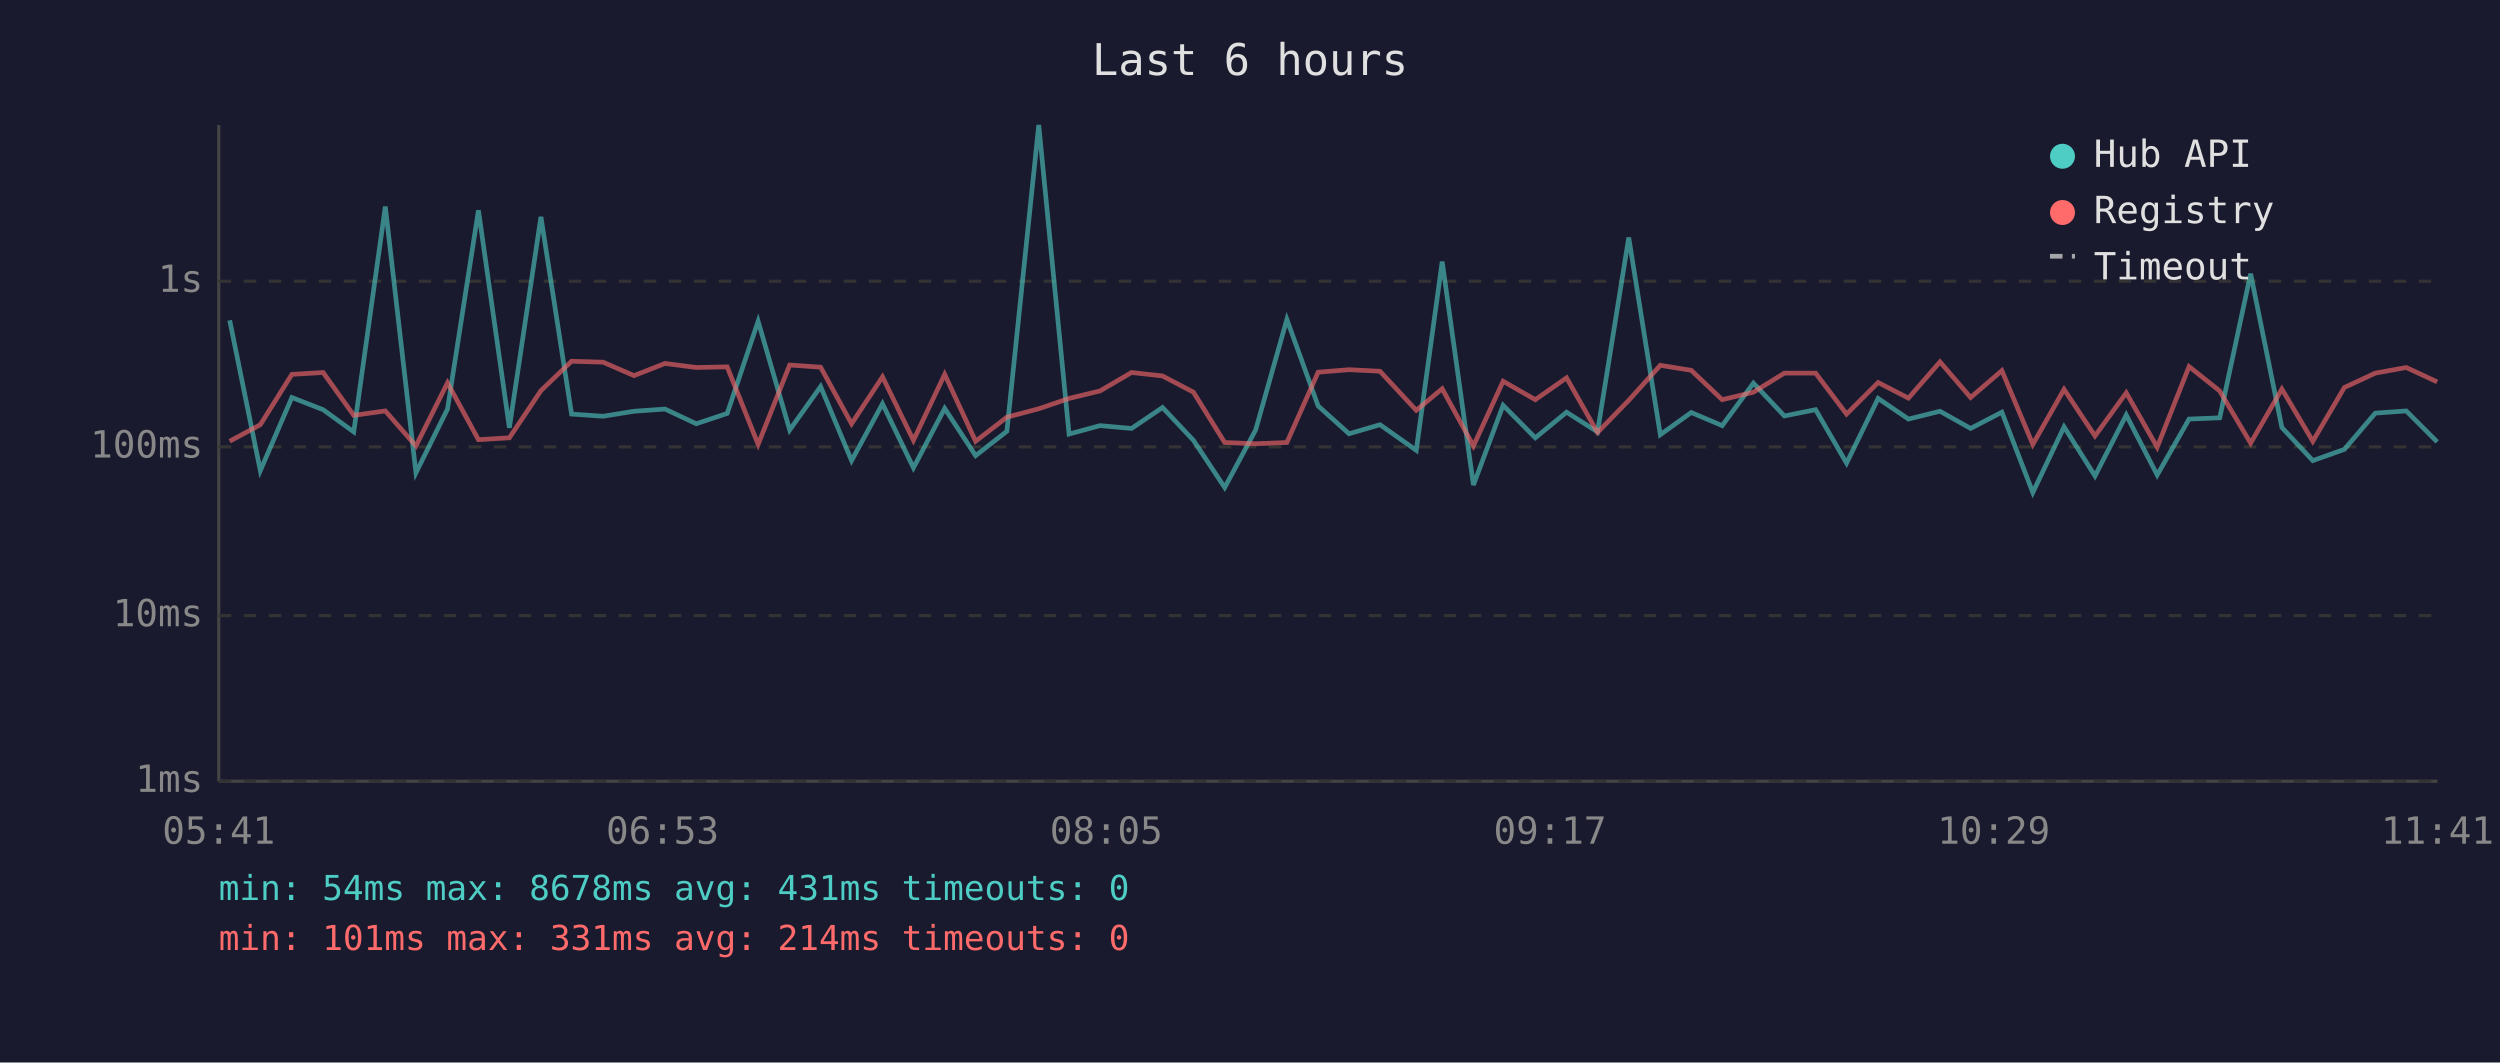
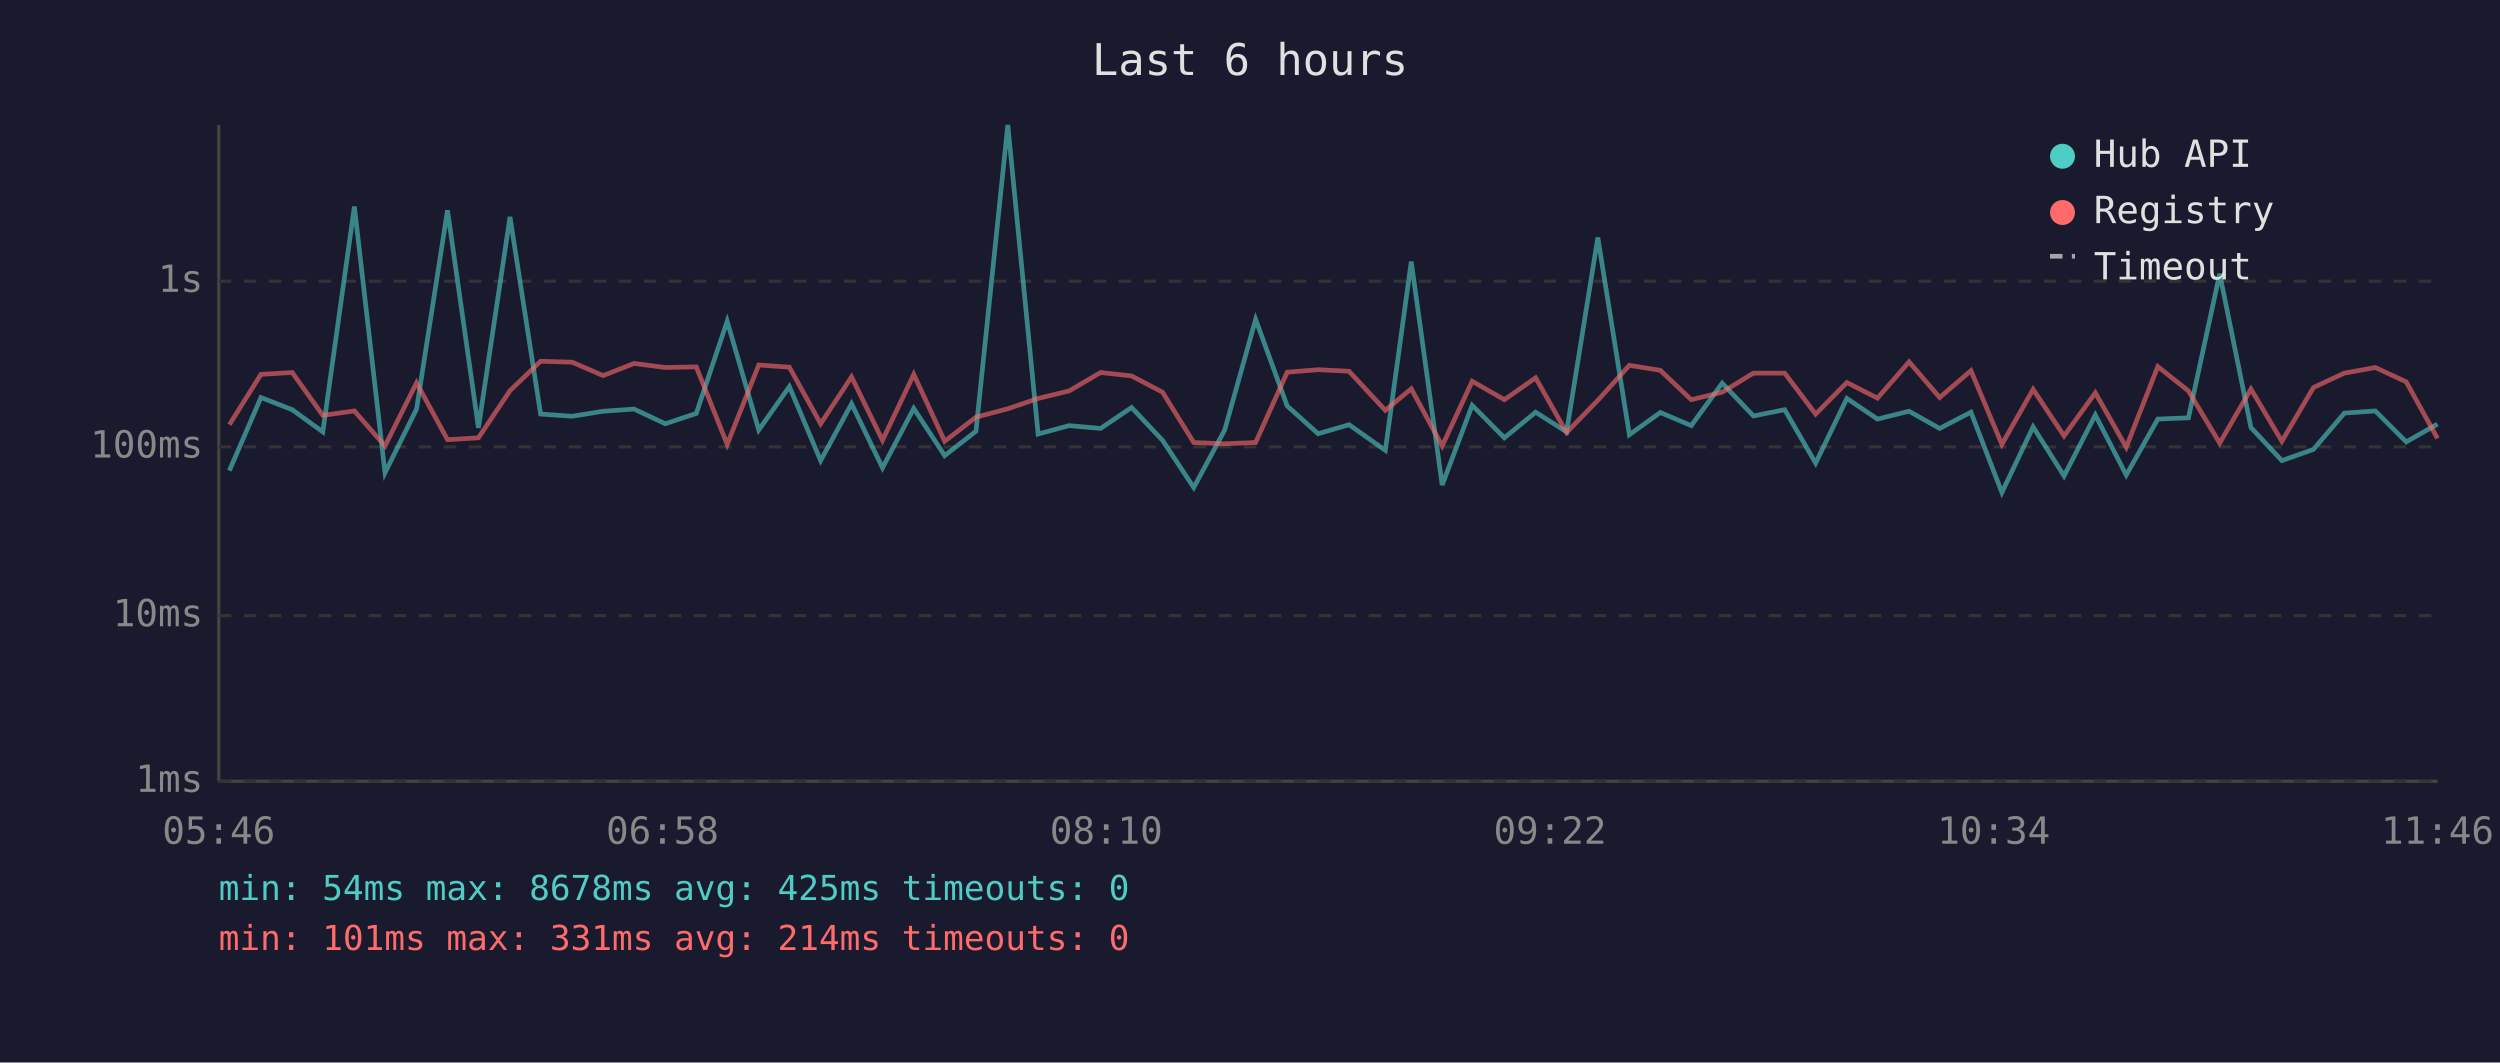
<svg xmlns="http://www.w3.org/2000/svg" viewBox="0 0 800 340" font-family="monospace" font-size="12">
  <rect width="800" height="340" fill="#1a1a2e" />
  <text x="400" y="24" fill="#e0e0e0" font-size="14" text-anchor="middle">Last 6 hours</text>
  <line x1="70" y1="40" x2="70" y2="250" stroke="#444" stroke-width="1" />
  <line x1="70" y1="250" x2="780" y2="250" stroke="#444" stroke-width="1" />
  <line x1="70" y1="250" x2="780" y2="250" stroke="#333" stroke-width="1" stroke-dasharray="4" />
  <text x="65" y="250" fill="#888" text-anchor="end" dominant-baseline="middle">1ms</text>
  <line x1="70" y1="197" x2="780" y2="197" stroke="#333" stroke-width="1" stroke-dasharray="4" />
  <text x="65" y="197" fill="#888" text-anchor="end" dominant-baseline="middle">10ms</text>
  <line x1="70" y1="143" x2="780" y2="143" stroke="#333" stroke-width="1" stroke-dasharray="4" />
  <text x="65" y="143" fill="#888" text-anchor="end" dominant-baseline="middle">100ms</text>
  <line x1="70" y1="90" x2="780" y2="90" stroke="#333" stroke-width="1" stroke-dasharray="4" />
  <text x="65" y="90" fill="#888" text-anchor="end" dominant-baseline="middle">1s</text>
-   <text x="70" y="270" fill="#888" text-anchor="middle">05:41</text>
-   <text x="212" y="270" fill="#888" text-anchor="middle">06:53</text>
-   <text x="354" y="270" fill="#888" text-anchor="middle">08:05</text>
-   <text x="496" y="270" fill="#888" text-anchor="middle">09:17</text>
-   <text x="638" y="270" fill="#888" text-anchor="middle">10:29</text>
-   <text x="780" y="270" fill="#888" text-anchor="middle">11:41</text>
-   <polyline points="73.5,102.5 83.3,150.6 93.4,127.2 103.4,131.1 113.2,138.2 123.3,66.1 133.1,151.3 143.2,130.9 153.1,67.3 163.0,136.9 173.1,69.4 182.9,132.5 193.0,133.2 202.9,131.6 212.8,130.9 222.8,135.6 232.7,132.3 242.6,102.8 252.7,137.6 262.6,123.7 272.5,147.4 282.4,129.2 292.3,149.7 302.3,130.7 312.2,145.8 322.2,138.0 332.4,40.0 342.1,138.9 352.0,136.2 362.1,137.1 372.0,130.4 381.9,140.9 391.9,156.0 401.8,137.6 411.8,102.2 421.8,129.9 431.7,138.8 441.6,135.9 453.2,144.1 461.5,83.7 471.5,155.2 481.0,129.7 491.3,140.1 501.3,131.9 511.2,138.2 521.2,76.0 531.3,139.1 541.2,132.0 551.1,136.2 561.1,122.6 571.0,133.1 581.0,131.1 590.9,148.2 601.0,127.5 610.7,134.1 620.8,131.6 630.6,137.1 640.6,131.9 650.5,157.6 660.5,136.6 670.4,152.3 680.4,132.8 690.3,152.0 700.5,134.1 710.3,133.7 720.2,87.6 730.2,136.8 740.1,147.4 750.2,143.8 760.1,132.2 770.0,131.5 779.9,141.4" fill="none" stroke="#4ecdc4" stroke-width="1.5" opacity="0.6" />
-   <polyline points="73.5,141.2 83.3,135.9 93.4,119.8 103.4,119.2 113.2,132.9 123.3,131.5 133.1,142.7 143.2,122.5 153.1,140.7 163.0,140.1 173.1,125.0 182.9,115.6 193.0,115.9 202.9,120.2 212.8,116.3 222.8,117.6 232.7,117.4 242.6,142.2 252.7,116.8 262.6,117.5 272.5,135.6 282.4,120.6 292.3,140.9 302.3,119.8 312.2,141.2 322.2,133.5 332.4,130.8 342.1,127.5 352.0,125.1 362.1,119.2 372.0,120.3 381.9,125.5 391.9,141.6 401.8,142.0 411.8,141.6 421.8,119.1 431.7,118.3 441.6,118.8 453.2,131.3 461.5,124.4 471.5,142.7 481.0,122.0 491.3,127.9 501.3,120.9 511.2,138.4 521.2,128.1 531.3,116.9 541.2,118.5 551.1,127.9 561.1,125.5 571.0,119.4 581.0,119.4 590.9,132.5 601.0,122.4 610.7,127.4 620.8,115.8 630.6,127.2 640.6,118.6 650.5,142.2 660.5,124.6 670.4,139.5 680.4,125.7 690.3,143.1 700.5,117.3 710.3,125.1 720.2,141.8 730.2,124.5 740.1,141.2 750.2,124.0 760.1,119.4 770.0,117.6 779.9,122.2" fill="none" stroke="#ff6b6b" stroke-width="1.5" opacity="0.6" />
+   <text x="70" y="270" fill="#888" text-anchor="middle">05:46</text>
+   <text x="212" y="270" fill="#888" text-anchor="middle">06:58</text>
+   <text x="354" y="270" fill="#888" text-anchor="middle">08:10</text>
+   <text x="496" y="270" fill="#888" text-anchor="middle">09:22</text>
+   <text x="638" y="270" fill="#888" text-anchor="middle">10:34</text>
+   <text x="780" y="270" fill="#888" text-anchor="middle">11:46</text>
+   <polyline points="73.4,150.6 83.5,127.2 93.5,131.1 103.3,138.2 113.4,66.1 123.2,151.3 133.3,130.9 143.2,67.3 153.1,136.9 163.2,69.4 173.0,132.5 183.1,133.2 193.0,131.6 202.9,130.9 212.9,135.6 222.8,132.3 232.7,102.8 242.8,137.6 252.6,123.7 262.6,147.4 272.5,129.2 282.4,149.7 292.4,130.7 302.3,145.8 312.3,138.0 322.5,40.0 332.2,138.9 342.1,136.2 352.2,137.1 362.1,130.4 372.0,140.9 382.0,156.0 391.9,137.6 401.8,102.2 411.9,129.9 421.8,138.8 431.7,135.9 443.3,144.1 451.6,83.7 461.5,155.2 471.1,129.7 481.4,140.1 491.4,131.9 501.3,138.2 511.3,76.0 521.4,139.1 531.3,132.0 541.2,136.2 551.1,122.6 561.1,133.1 571.1,131.1 581.0,148.2 591.0,127.5 600.8,134.1 610.9,131.6 620.7,137.1 630.7,131.9 640.6,157.6 650.6,136.6 660.5,152.3 670.5,132.8 680.4,152.0 690.5,134.1 700.3,133.7 710.3,87.6 720.3,136.8 730.2,147.4 740.3,143.8 750.2,132.2 760.1,131.5 770.0,141.4 780.0,135.7" fill="none" stroke="#4ecdc4" stroke-width="1.5" opacity="0.6" />
+   <polyline points="73.4,135.9 83.5,119.8 93.5,119.2 103.3,132.9 113.4,131.5 123.2,142.7 133.3,122.5 143.2,140.7 153.1,140.1 163.2,125.0 173.0,115.6 183.1,115.9 193.0,120.2 202.9,116.3 212.9,117.6 222.8,117.4 232.7,142.2 242.8,116.8 252.6,117.5 262.6,135.6 272.5,120.6 282.4,140.9 292.4,119.8 302.3,141.2 312.3,133.5 322.5,130.8 332.2,127.5 342.1,125.1 352.2,119.2 362.1,120.3 372.0,125.5 382.0,141.6 391.9,142.0 401.8,141.6 411.9,119.1 421.8,118.3 431.7,118.8 443.3,131.3 451.6,124.4 461.5,142.7 471.1,122.0 481.4,127.9 491.4,120.9 501.3,138.4 511.3,128.1 521.4,116.9 531.3,118.5 541.2,127.9 551.1,125.5 561.1,119.4 571.1,119.4 581.0,132.5 591.0,122.4 600.8,127.4 610.9,115.8 620.7,127.2 630.7,118.6 640.6,142.2 650.6,124.6 660.5,139.5 670.5,125.7 680.4,143.1 690.5,117.3 700.3,125.1 710.3,141.8 720.3,124.5 730.2,141.2 740.3,124.0 750.2,119.4 760.1,117.6 770.0,122.2 780.0,140.3" fill="none" stroke="#ff6b6b" stroke-width="1.5" opacity="0.6" />
  <circle cx="660" cy="50" r="4" fill="#4ecdc4" />
  <text x="670" y="50" fill="#e0e0e0" dominant-baseline="middle">Hub API</text>
  <circle cx="660" cy="68" r="4" fill="#ff6b6b" />
  <text x="670" y="68" fill="#e0e0e0" dominant-baseline="middle">Registry</text>
  <line x1="656" y1="82" x2="664" y2="82" stroke="#e0e0e0" stroke-width="1.5" stroke-dasharray="4,3" opacity="0.7" />
  <text x="670" y="86" fill="#e0e0e0" dominant-baseline="middle">Timeout</text>
-   <text x="70" y="288" fill="#4ecdc4" font-size="11">min: 54ms  max: 8678ms  avg: 431ms  timeouts: 0</text>
+   <text x="70" y="288" fill="#4ecdc4" font-size="11">min: 54ms  max: 8678ms  avg: 425ms  timeouts: 0</text>
  <text x="70" y="304" fill="#ff6b6b" font-size="11">min: 101ms  max: 331ms  avg: 214ms  timeouts: 0</text>
</svg>
